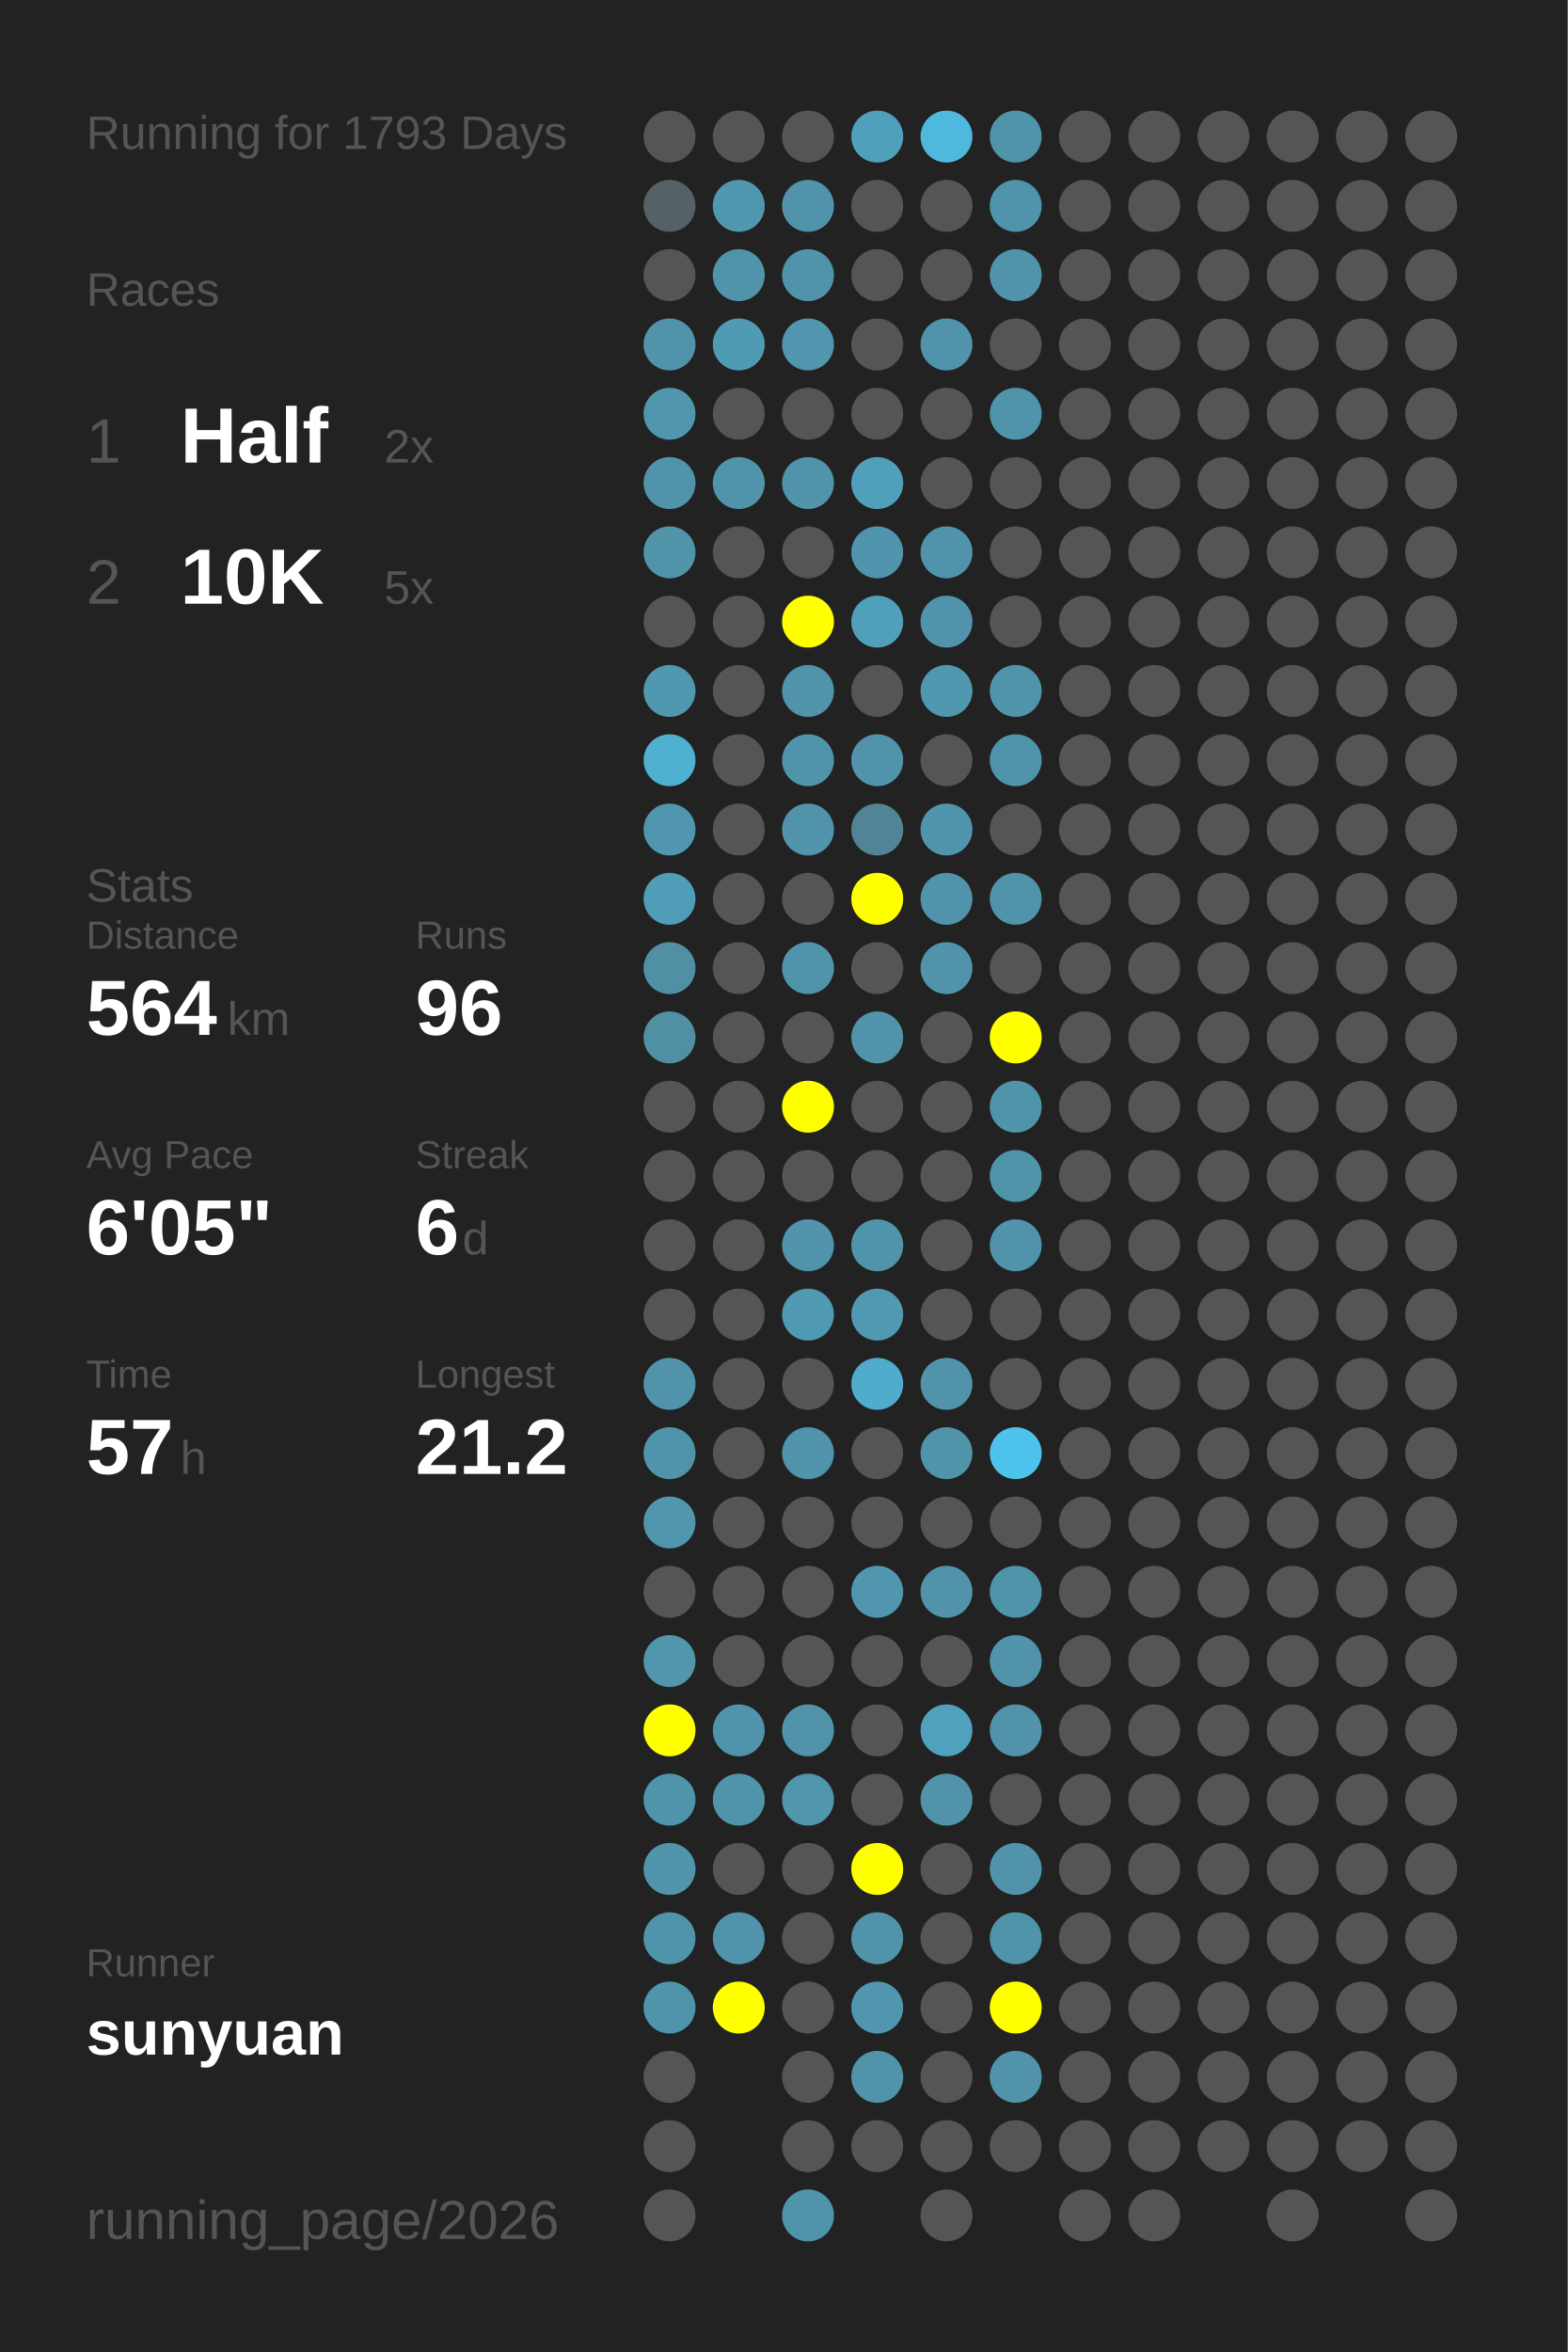
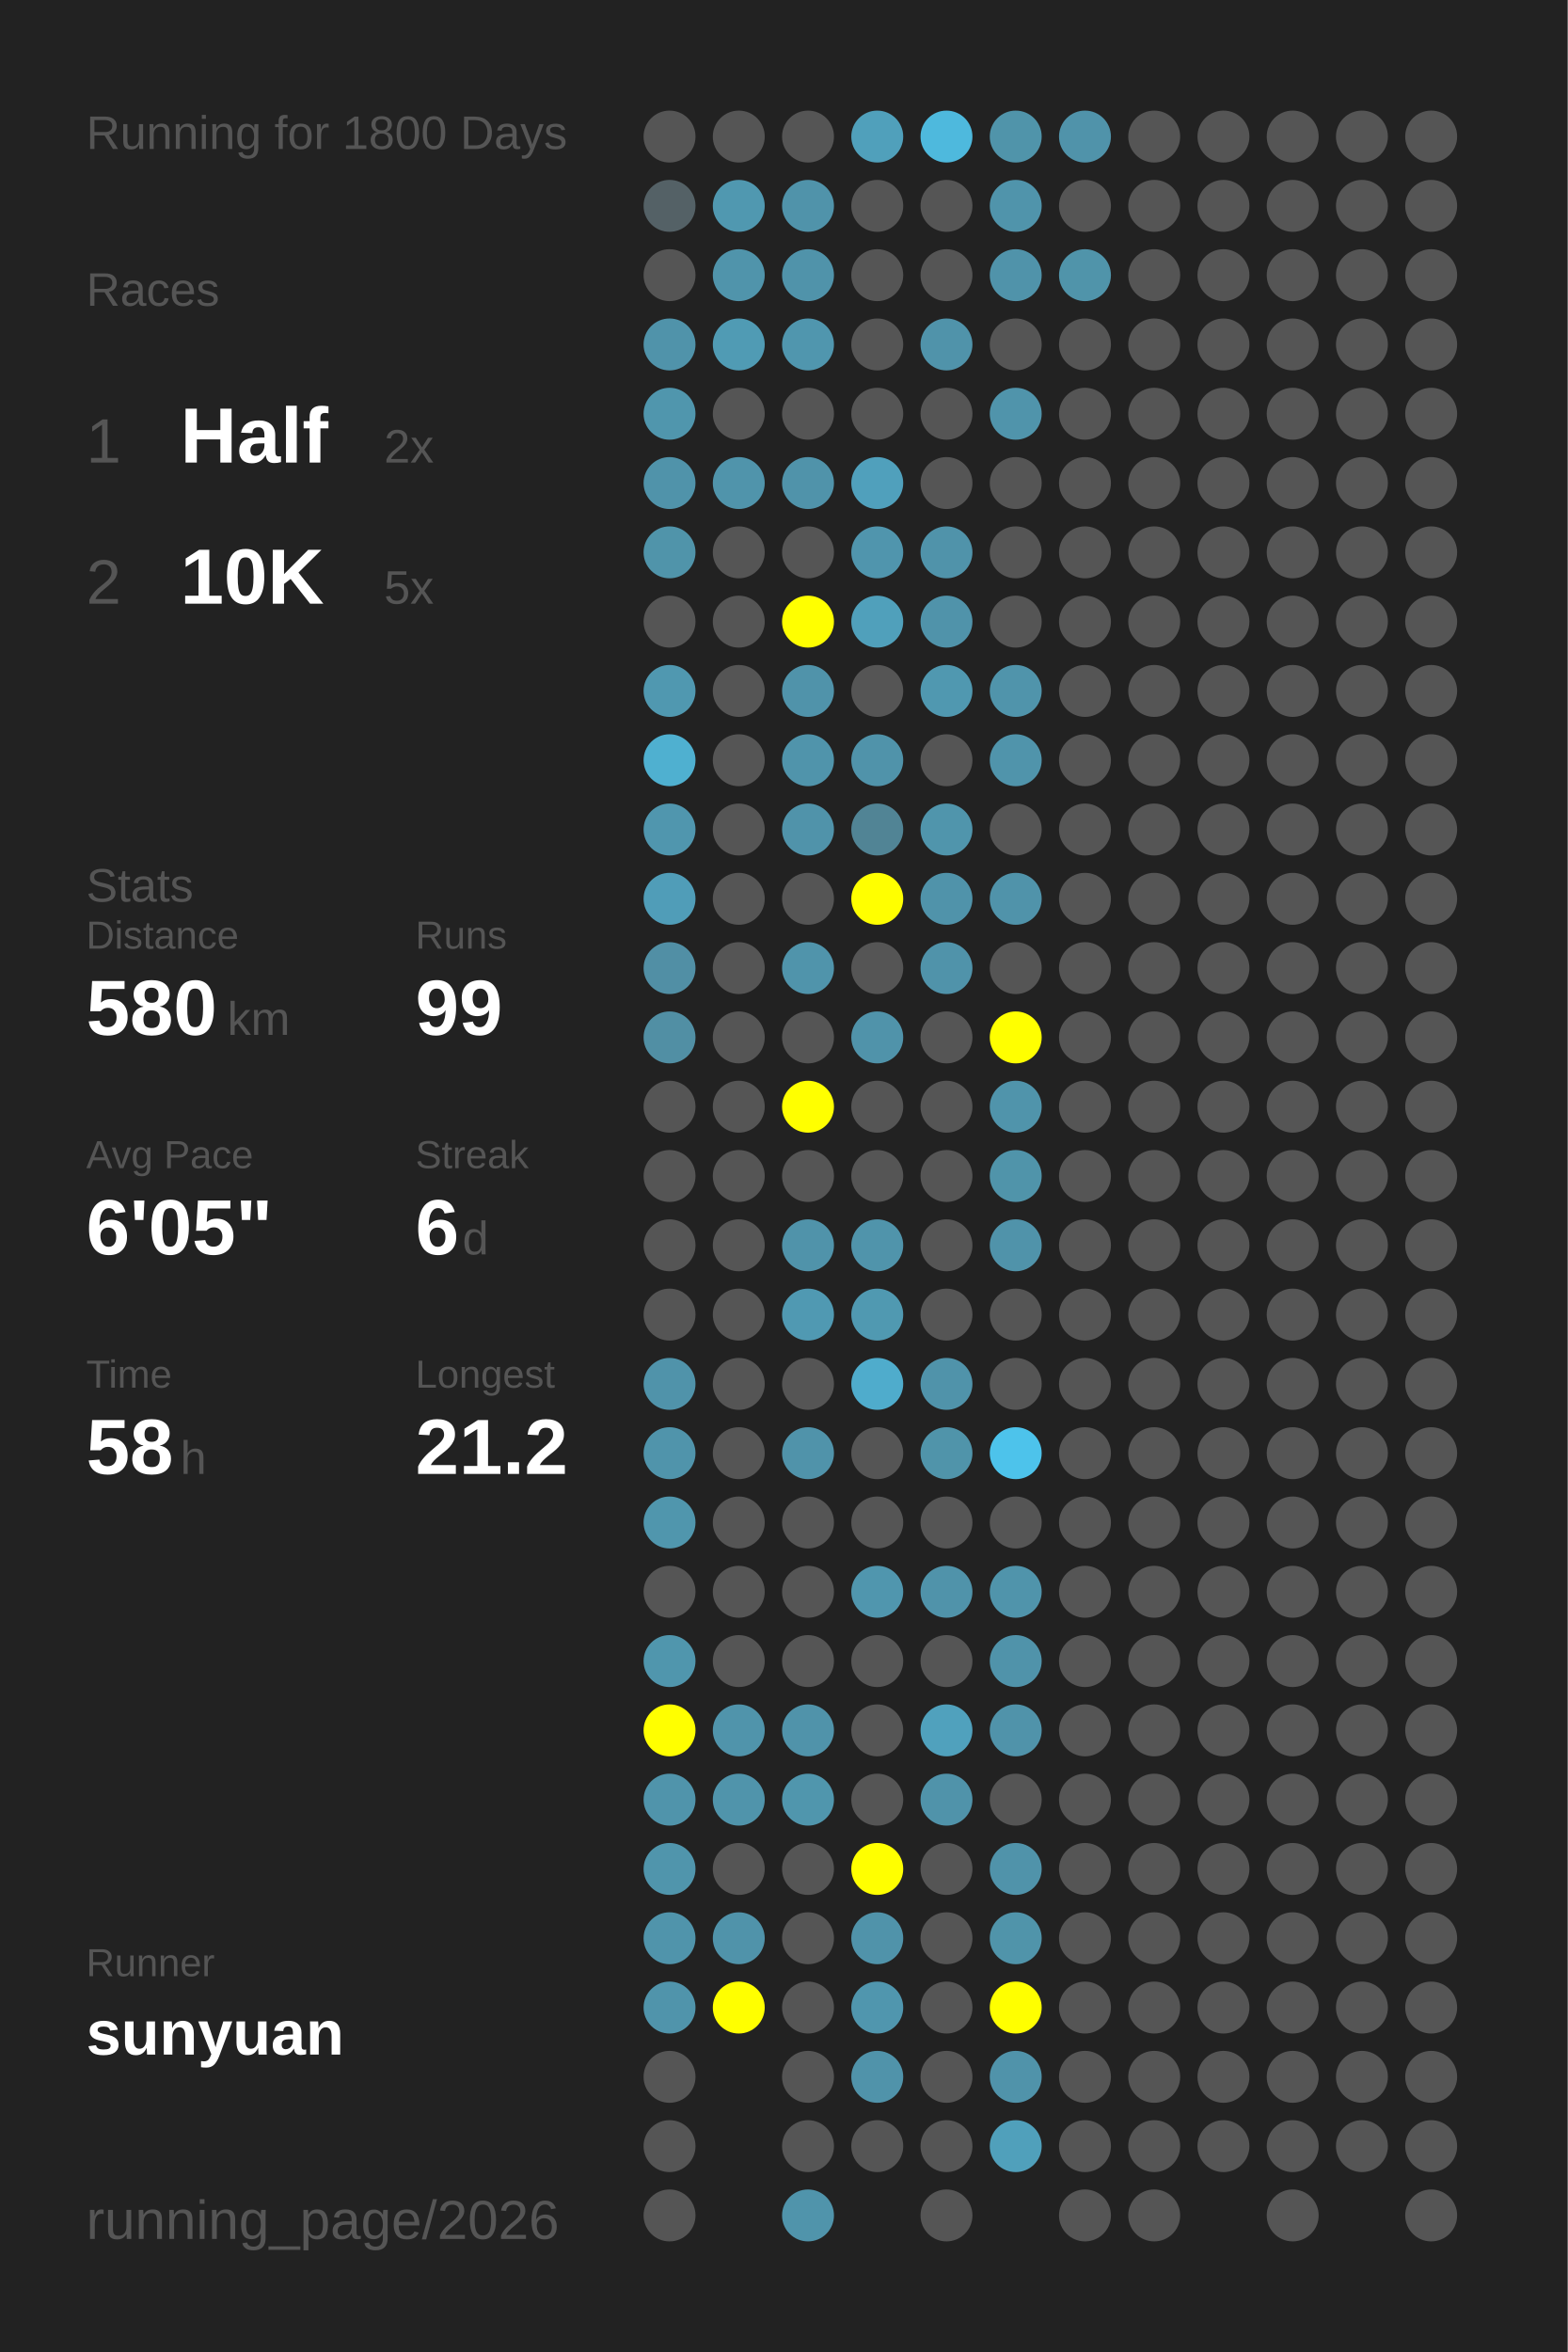
<svg xmlns="http://www.w3.org/2000/svg" baseProfile="full" height="300mm" version="1.1" viewBox="0,0,200,300" width="200mm">
  <defs />
  <rect fill="#222222" height="300" width="200" x="0" y="0" />
-   <text fill="#555555" style="font-size:6px; font-family:Arial;" x="11" y="19">Running for 1793 Days</text>
+   <text fill="#555555" style="font-size:6px; font-family:Arial;" x="11" y="19">Running for 1800 Days</text>
  <text fill="#555555" style="font-size:6px; font-family:Arial;" x="11" y="39">Races</text>
  <text fill="#555555" style="font-size:8px; font-family:Arial;" x="11" y="59">1</text>
  <text fill="#FFFFFF" style="font-size:10px; font-family:Arial; font-weight:bold;" x="23" y="59">Half</text>
  <text fill="#555555" style="font-size:6px; font-family:Arial;" x="49" y="59">2x</text>
  <text fill="#555555" style="font-size:8px; font-family:Arial;" x="11" y="77">2</text>
  <text fill="#FFFFFF" style="font-size:10px; font-family:Arial; font-weight:bold;" x="23" y="77">10K</text>
  <text fill="#555555" style="font-size:6px; font-family:Arial;" x="49" y="77">5x</text>
  <text fill="#555555" style="font-size:6px; font-family:Arial;" x="11" y="115">Stats</text>
  <text fill="#555555" style="font-size:5px; font-family:Arial;" x="11" y="121">Distance</text>
-   <text fill="#FFFFFF" style="font-size:10px; font-family:Arial; font-weight:bold;" x="11" y="132">564</text>
+   <text fill="#FFFFFF" style="font-size:10px; font-family:Arial; font-weight:bold;" x="11" y="132">580</text>
  <text fill="#555555" style="font-size:6px; font-family:Arial;" x="29" y="132">km</text>
  <text fill="#555555" style="font-size:5px; font-family:Arial;" x="53" y="121">Runs</text>
-   <text fill="#FFFFFF" style="font-size:10px; font-family:Arial; font-weight:bold;" x="53" y="132">96</text>
+   <text fill="#FFFFFF" style="font-size:10px; font-family:Arial; font-weight:bold;" x="53" y="132">99</text>
  <text fill="#555555" style="font-size:5px; font-family:Arial;" x="11" y="149">Avg Pace</text>
  <text fill="#FFFFFF" style="font-size:10px; font-family:Arial; font-weight:bold;" x="11" y="160">6'05"</text>
  <text fill="#555555" style="font-size:5px; font-family:Arial;" x="53" y="149">Streak</text>
  <text fill="#FFFFFF" style="font-size:10px; font-family:Arial; font-weight:bold;" x="53" y="160">6</text>
  <text fill="#555555" style="font-size:6px; font-family:Arial;" x="59" y="160">d</text>
  <text fill="#555555" style="font-size:5px; font-family:Arial;" x="11" y="177">Time</text>
-   <text fill="#FFFFFF" style="font-size:10px; font-family:Arial; font-weight:bold;" x="11" y="188">57</text>
+   <text fill="#FFFFFF" style="font-size:10px; font-family:Arial; font-weight:bold;" x="11" y="188">58</text>
  <text fill="#555555" style="font-size:6px; font-family:Arial;" x="23" y="188">h</text>
  <text fill="#555555" style="font-size:5px; font-family:Arial;" x="53" y="177">Longest</text>
  <text fill="#FFFFFF" style="font-size:10px; font-family:Arial; font-weight:bold;" x="53" y="188">21.2</text>
  <text fill="#555555" style="font-size:5px; font-family:Arial;" x="11" y="252.065">Runner</text>
  <text fill="#FFFFFF" style="font-size:8px; font-family:Arial; font-weight:bold;" x="11" y="262.065">sunyuan</text>
  <text fill="#555555" style="font-size:7px; font-family:Arial;" x="11" y="285.581">running_page/2026</text>
  <circle cx="85.417" cy="17.419" fill="#555555" r="3.312" />
  <circle cx="85.417" cy="26.258" fill="#546166" r="3.312" />
  <circle cx="85.417" cy="35.097" fill="#555555" r="3.312" />
  <circle cx="85.417" cy="43.935" fill="#5093aa" r="3.312" />
  <circle cx="85.417" cy="52.774" fill="#5096ad" r="3.312" />
  <circle cx="85.417" cy="61.613" fill="#5093aa" r="3.312" />
  <circle cx="85.417" cy="70.452" fill="#5094aa" r="3.312" />
  <circle cx="85.417" cy="79.29" fill="#555555" r="3.312" />
  <circle cx="85.417" cy="88.129" fill="#5098b0" r="3.312" />
  <circle cx="85.417" cy="96.968" fill="#4fb0d0" r="3.312" />
  <circle cx="85.417" cy="105.806" fill="#5096ae" r="3.312" />
  <circle cx="85.417" cy="114.645" fill="#509db8" r="3.312" />
  <circle cx="85.417" cy="123.484" fill="#518fa5" r="3.312" />
  <circle cx="85.417" cy="132.323" fill="#518fa4" r="3.312" />
  <circle cx="85.417" cy="141.161" fill="#555555" r="3.312" />
  <circle cx="85.417" cy="150" fill="#555555" r="3.312" />
  <circle cx="85.417" cy="158.839" fill="#555555" r="3.312" />
  <circle cx="85.417" cy="167.677" fill="#555555" r="3.312" />
  <circle cx="85.417" cy="176.516" fill="#5093aa" r="3.312" />
  <circle cx="85.417" cy="185.355" fill="#5094ab" r="3.312" />
  <circle cx="85.417" cy="194.194" fill="#5096ad" r="3.312" />
  <circle cx="85.417" cy="203.032" fill="#555555" r="3.312" />
  <circle cx="85.417" cy="211.871" fill="#5096ad" r="3.312" />
  <circle cx="85.417" cy="220.71" fill="#FFFF00" r="3.312" />
  <circle cx="85.417" cy="229.548" fill="#5094ab" r="3.312" />
  <circle cx="85.417" cy="238.387" fill="#5095ac" r="3.312" />
  <circle cx="85.417" cy="247.226" fill="#5094ab" r="3.312" />
  <circle cx="85.417" cy="256.065" fill="#5094ab" r="3.312" />
  <circle cx="85.417" cy="264.903" fill="#555555" r="3.312" />
  <circle cx="85.417" cy="273.742" fill="#555555" r="3.312" />
  <circle cx="85.417" cy="282.581" fill="#555555" r="3.312" />
  <circle cx="94.25" cy="17.419" fill="#555555" r="3.312" />
  <circle cx="94.25" cy="26.258" fill="#5098b0" r="3.312" />
  <circle cx="94.25" cy="35.097" fill="#5094ab" r="3.312" />
  <circle cx="94.25" cy="43.935" fill="#509bb4" r="3.312" />
  <circle cx="94.25" cy="52.774" fill="#555555" r="3.312" />
  <circle cx="94.25" cy="61.613" fill="#5094ab" r="3.312" />
  <circle cx="94.25" cy="70.452" fill="#555555" r="3.312" />
  <circle cx="94.25" cy="79.29" fill="#555555" r="3.312" />
  <circle cx="94.25" cy="88.129" fill="#555555" r="3.312" />
  <circle cx="94.25" cy="96.968" fill="#555555" r="3.312" />
  <circle cx="94.25" cy="105.806" fill="#555555" r="3.312" />
  <circle cx="94.25" cy="114.645" fill="#555555" r="3.312" />
  <circle cx="94.25" cy="123.484" fill="#555555" r="3.312" />
  <circle cx="94.25" cy="132.323" fill="#555555" r="3.312" />
  <circle cx="94.25" cy="141.161" fill="#555555" r="3.312" />
  <circle cx="94.25" cy="150" fill="#555555" r="3.312" />
  <circle cx="94.25" cy="158.839" fill="#555555" r="3.312" />
  <circle cx="94.25" cy="167.677" fill="#555555" r="3.312" />
  <circle cx="94.25" cy="176.516" fill="#555555" r="3.312" />
  <circle cx="94.25" cy="185.355" fill="#555555" r="3.312" />
  <circle cx="94.25" cy="194.194" fill="#555555" r="3.312" />
  <circle cx="94.25" cy="203.032" fill="#555555" r="3.312" />
  <circle cx="94.25" cy="211.871" fill="#555555" r="3.312" />
  <circle cx="94.25" cy="220.71" fill="#5094ab" r="3.312" />
  <circle cx="94.25" cy="229.548" fill="#5094ab" r="3.312" />
  <circle cx="94.25" cy="238.387" fill="#555555" r="3.312" />
  <circle cx="94.25" cy="247.226" fill="#5093aa" r="3.312" />
  <circle cx="94.25" cy="256.065" fill="#FFFF00" r="3.312" />
  <circle cx="103.083" cy="17.419" fill="#555555" r="3.312" />
  <circle cx="103.083" cy="26.258" fill="#5093aa" r="3.312" />
  <circle cx="103.083" cy="35.097" fill="#5093aa" r="3.312" />
  <circle cx="103.083" cy="43.935" fill="#5096ae" r="3.312" />
  <circle cx="103.083" cy="52.774" fill="#555555" r="3.312" />
  <circle cx="103.083" cy="61.613" fill="#5093aa" r="3.312" />
  <circle cx="103.083" cy="70.452" fill="#555555" r="3.312" />
  <circle cx="103.083" cy="79.29" fill="#FFFF00" r="3.312" />
  <circle cx="103.083" cy="88.129" fill="#5093aa" r="3.312" />
  <circle cx="103.083" cy="96.968" fill="#5094ab" r="3.312" />
  <circle cx="103.083" cy="105.806" fill="#5093aa" r="3.312" />
  <circle cx="103.083" cy="114.645" fill="#555555" r="3.312" />
  <circle cx="103.083" cy="123.484" fill="#5094ab" r="3.312" />
  <circle cx="103.083" cy="132.323" fill="#555555" r="3.312" />
  <circle cx="103.083" cy="141.161" fill="#FFFF00" r="3.312" />
  <circle cx="103.083" cy="150" fill="#555555" r="3.312" />
  <circle cx="103.083" cy="158.839" fill="#5093aa" r="3.312" />
  <circle cx="103.083" cy="167.677" fill="#5099b2" r="3.312" />
  <circle cx="103.083" cy="176.516" fill="#555555" r="3.312" />
  <circle cx="103.083" cy="185.355" fill="#5093aa" r="3.312" />
  <circle cx="103.083" cy="194.194" fill="#555555" r="3.312" />
  <circle cx="103.083" cy="203.032" fill="#555555" r="3.312" />
  <circle cx="103.083" cy="211.871" fill="#555555" r="3.312" />
  <circle cx="103.083" cy="220.71" fill="#5093aa" r="3.312" />
  <circle cx="103.083" cy="229.548" fill="#5096ad" r="3.312" />
  <circle cx="103.083" cy="238.387" fill="#555555" r="3.312" />
  <circle cx="103.083" cy="247.226" fill="#555555" r="3.312" />
  <circle cx="103.083" cy="256.065" fill="#555555" r="3.312" />
  <circle cx="103.083" cy="264.903" fill="#555555" r="3.312" />
  <circle cx="103.083" cy="273.742" fill="#555555" r="3.312" />
  <circle cx="103.083" cy="282.581" fill="#5094ab" r="3.312" />
  <circle cx="111.917" cy="17.419" fill="#50a0bb" r="3.312" />
  <circle cx="111.917" cy="26.258" fill="#555555" r="3.312" />
  <circle cx="111.917" cy="35.097" fill="#555555" r="3.312" />
  <circle cx="111.917" cy="43.935" fill="#555555" r="3.312" />
  <circle cx="111.917" cy="52.774" fill="#555555" r="3.312" />
  <circle cx="111.917" cy="61.613" fill="#50a0bc" r="3.312" />
  <circle cx="111.917" cy="70.452" fill="#5095ad" r="3.312" />
  <circle cx="111.917" cy="79.29" fill="#50a0bb" r="3.312" />
  <circle cx="111.917" cy="88.129" fill="#555555" r="3.312" />
  <circle cx="111.917" cy="96.968" fill="#5093aa" r="3.312" />
  <circle cx="111.917" cy="105.806" fill="#518495" r="3.312" />
  <circle cx="111.917" cy="114.645" fill="#FFFF00" r="3.312" />
  <circle cx="111.917" cy="123.484" fill="#555555" r="3.312" />
  <circle cx="111.917" cy="132.323" fill="#5093aa" r="3.312" />
  <circle cx="111.917" cy="141.161" fill="#555555" r="3.312" />
  <circle cx="111.917" cy="150" fill="#555555" r="3.312" />
  <circle cx="111.917" cy="158.839" fill="#5094ab" r="3.312" />
  <circle cx="111.917" cy="167.677" fill="#5099b1" r="3.312" />
  <circle cx="111.917" cy="176.516" fill="#4faccc" r="3.312" />
  <circle cx="111.917" cy="185.355" fill="#555555" r="3.312" />
  <circle cx="111.917" cy="194.194" fill="#555555" r="3.312" />
  <circle cx="111.917" cy="203.032" fill="#5096ae" r="3.312" />
  <circle cx="111.917" cy="211.871" fill="#555555" r="3.312" />
  <circle cx="111.917" cy="220.71" fill="#555555" r="3.312" />
  <circle cx="111.917" cy="229.548" fill="#555555" r="3.312" />
  <circle cx="111.917" cy="238.387" fill="#FFFF00" r="3.312" />
  <circle cx="111.917" cy="247.226" fill="#5093aa" r="3.312" />
  <circle cx="111.917" cy="256.065" fill="#5096ae" r="3.312" />
  <circle cx="111.917" cy="264.903" fill="#5093aa" r="3.312" />
  <circle cx="111.917" cy="273.742" fill="#555555" r="3.312" />
  <circle cx="120.75" cy="17.419" fill="#4eb9dd" r="3.312" />
  <circle cx="120.75" cy="26.258" fill="#555555" r="3.312" />
  <circle cx="120.75" cy="35.097" fill="#555555" r="3.312" />
  <circle cx="120.75" cy="43.935" fill="#5093aa" r="3.312" />
  <circle cx="120.75" cy="52.774" fill="#555555" r="3.312" />
  <circle cx="120.75" cy="61.613" fill="#555555" r="3.312" />
  <circle cx="120.75" cy="70.452" fill="#5093aa" r="3.312" />
  <circle cx="120.75" cy="79.29" fill="#5093aa" r="3.312" />
  <circle cx="120.75" cy="88.129" fill="#5098b0" r="3.312" />
  <circle cx="120.75" cy="96.968" fill="#555555" r="3.312" />
  <circle cx="120.75" cy="105.806" fill="#5095ac" r="3.312" />
  <circle cx="120.75" cy="114.645" fill="#5093aa" r="3.312" />
  <circle cx="120.75" cy="123.484" fill="#5093aa" r="3.312" />
  <circle cx="120.75" cy="132.323" fill="#555555" r="3.312" />
  <circle cx="120.75" cy="141.161" fill="#555555" r="3.312" />
  <circle cx="120.75" cy="150" fill="#555555" r="3.312" />
  <circle cx="120.75" cy="158.839" fill="#555555" r="3.312" />
  <circle cx="120.75" cy="167.677" fill="#555555" r="3.312" />
  <circle cx="120.75" cy="176.516" fill="#5093aa" r="3.312" />
  <circle cx="120.75" cy="185.355" fill="#5094aa" r="3.312" />
  <circle cx="120.75" cy="194.194" fill="#555555" r="3.312" />
  <circle cx="120.75" cy="203.032" fill="#5093aa" r="3.312" />
  <circle cx="120.75" cy="211.871" fill="#555555" r="3.312" />
  <circle cx="120.75" cy="220.71" fill="#50a1bd" r="3.312" />
  <circle cx="120.75" cy="229.548" fill="#5093aa" r="3.312" />
  <circle cx="120.75" cy="238.387" fill="#555555" r="3.312" />
  <circle cx="120.75" cy="247.226" fill="#555555" r="3.312" />
  <circle cx="120.75" cy="256.065" fill="#555555" r="3.312" />
  <circle cx="120.75" cy="264.903" fill="#555555" r="3.312" />
  <circle cx="120.75" cy="273.742" fill="#555555" r="3.312" />
  <circle cx="120.75" cy="282.581" fill="#555555" r="3.312" />
  <circle cx="129.583" cy="17.419" fill="#5094aa" r="3.312" />
  <circle cx="129.583" cy="26.258" fill="#5094ab" r="3.312" />
  <circle cx="129.583" cy="35.097" fill="#5093aa" r="3.312" />
  <circle cx="129.583" cy="43.935" fill="#555555" r="3.312" />
  <circle cx="129.583" cy="52.774" fill="#5094ab" r="3.312" />
  <circle cx="129.583" cy="61.613" fill="#555555" r="3.312" />
  <circle cx="129.583" cy="70.452" fill="#555555" r="3.312" />
  <circle cx="129.583" cy="79.29" fill="#555555" r="3.312" />
  <circle cx="129.583" cy="88.129" fill="#5094ab" r="3.312" />
  <circle cx="129.583" cy="96.968" fill="#5094ab" r="3.312" />
  <circle cx="129.583" cy="105.806" fill="#555555" r="3.312" />
  <circle cx="129.583" cy="114.645" fill="#5093aa" r="3.312" />
  <circle cx="129.583" cy="123.484" fill="#555555" r="3.312" />
  <circle cx="129.583" cy="132.323" fill="#FFFF00" r="3.312" />
  <circle cx="129.583" cy="141.161" fill="#5094ab" r="3.312" />
  <circle cx="129.583" cy="150" fill="#5094aa" r="3.312" />
  <circle cx="129.583" cy="158.839" fill="#5093aa" r="3.312" />
  <circle cx="129.583" cy="167.677" fill="#555555" r="3.312" />
  <circle cx="129.583" cy="176.516" fill="#555555" r="3.312" />
  <circle cx="129.583" cy="185.355" fill="#4dc3eb" r="3.312" />
  <circle cx="129.583" cy="194.194" fill="#555555" r="3.312" />
  <circle cx="129.583" cy="203.032" fill="#5094ab" r="3.312" />
  <circle cx="129.583" cy="211.871" fill="#5093aa" r="3.312" />
  <circle cx="129.583" cy="220.71" fill="#5093aa" r="3.312" />
  <circle cx="129.583" cy="229.548" fill="#555555" r="3.312" />
  <circle cx="129.583" cy="238.387" fill="#5093aa" r="3.312" />
  <circle cx="129.583" cy="247.226" fill="#5094aa" r="3.312" />
  <circle cx="129.583" cy="256.065" fill="#FFFF00" r="3.312" />
  <circle cx="129.583" cy="264.903" fill="#5093aa" r="3.312" />
-   <circle cx="129.583" cy="273.742" fill="#555555" r="3.312" />
-   <circle cx="138.417" cy="17.419" fill="#555555" r="3.312" />
+   <circle cx="129.583" cy="273.742" fill="#50a0bb" r="3.312" />
+   <circle cx="138.417" cy="17.419" fill="#5093aa" r="3.312" />
  <circle cx="138.417" cy="26.258" fill="#555555" r="3.312" />
-   <circle cx="138.417" cy="35.097" fill="#555555" r="3.312" />
+   <circle cx="138.417" cy="35.097" fill="#5094aa" r="3.312" />
  <circle cx="138.417" cy="43.935" fill="#555555" r="3.312" />
  <circle cx="138.417" cy="52.774" fill="#555555" r="3.312" />
  <circle cx="138.417" cy="61.613" fill="#555555" r="3.312" />
  <circle cx="138.417" cy="70.452" fill="#555555" r="3.312" />
  <circle cx="138.417" cy="79.29" fill="#555555" r="3.312" />
  <circle cx="138.417" cy="88.129" fill="#555555" r="3.312" />
  <circle cx="138.417" cy="96.968" fill="#555555" r="3.312" />
  <circle cx="138.417" cy="105.806" fill="#555555" r="3.312" />
  <circle cx="138.417" cy="114.645" fill="#555555" r="3.312" />
  <circle cx="138.417" cy="123.484" fill="#555555" r="3.312" />
  <circle cx="138.417" cy="132.323" fill="#555555" r="3.312" />
  <circle cx="138.417" cy="141.161" fill="#555555" r="3.312" />
  <circle cx="138.417" cy="150" fill="#555555" r="3.312" />
  <circle cx="138.417" cy="158.839" fill="#555555" r="3.312" />
  <circle cx="138.417" cy="167.677" fill="#555555" r="3.312" />
  <circle cx="138.417" cy="176.516" fill="#555555" r="3.312" />
  <circle cx="138.417" cy="185.355" fill="#555555" r="3.312" />
  <circle cx="138.417" cy="194.194" fill="#555555" r="3.312" />
  <circle cx="138.417" cy="203.032" fill="#555555" r="3.312" />
  <circle cx="138.417" cy="211.871" fill="#555555" r="3.312" />
  <circle cx="138.417" cy="220.71" fill="#555555" r="3.312" />
  <circle cx="138.417" cy="229.548" fill="#555555" r="3.312" />
  <circle cx="138.417" cy="238.387" fill="#555555" r="3.312" />
  <circle cx="138.417" cy="247.226" fill="#555555" r="3.312" />
  <circle cx="138.417" cy="256.065" fill="#555555" r="3.312" />
  <circle cx="138.417" cy="264.903" fill="#555555" r="3.312" />
  <circle cx="138.417" cy="273.742" fill="#555555" r="3.312" />
  <circle cx="138.417" cy="282.581" fill="#555555" r="3.312" />
  <circle cx="147.25" cy="17.419" fill="#555555" r="3.312" />
  <circle cx="147.25" cy="26.258" fill="#555555" r="3.312" />
  <circle cx="147.25" cy="35.097" fill="#555555" r="3.312" />
  <circle cx="147.25" cy="43.935" fill="#555555" r="3.312" />
  <circle cx="147.25" cy="52.774" fill="#555555" r="3.312" />
  <circle cx="147.25" cy="61.613" fill="#555555" r="3.312" />
  <circle cx="147.25" cy="70.452" fill="#555555" r="3.312" />
  <circle cx="147.25" cy="79.29" fill="#555555" r="3.312" />
  <circle cx="147.25" cy="88.129" fill="#555555" r="3.312" />
  <circle cx="147.25" cy="96.968" fill="#555555" r="3.312" />
  <circle cx="147.25" cy="105.806" fill="#555555" r="3.312" />
  <circle cx="147.25" cy="114.645" fill="#555555" r="3.312" />
  <circle cx="147.25" cy="123.484" fill="#555555" r="3.312" />
  <circle cx="147.25" cy="132.323" fill="#555555" r="3.312" />
  <circle cx="147.25" cy="141.161" fill="#555555" r="3.312" />
  <circle cx="147.25" cy="150" fill="#555555" r="3.312" />
  <circle cx="147.25" cy="158.839" fill="#555555" r="3.312" />
  <circle cx="147.25" cy="167.677" fill="#555555" r="3.312" />
  <circle cx="147.25" cy="176.516" fill="#555555" r="3.312" />
  <circle cx="147.25" cy="185.355" fill="#555555" r="3.312" />
  <circle cx="147.25" cy="194.194" fill="#555555" r="3.312" />
  <circle cx="147.25" cy="203.032" fill="#555555" r="3.312" />
  <circle cx="147.25" cy="211.871" fill="#555555" r="3.312" />
  <circle cx="147.25" cy="220.71" fill="#555555" r="3.312" />
  <circle cx="147.25" cy="229.548" fill="#555555" r="3.312" />
  <circle cx="147.25" cy="238.387" fill="#555555" r="3.312" />
  <circle cx="147.25" cy="247.226" fill="#555555" r="3.312" />
  <circle cx="147.25" cy="256.065" fill="#555555" r="3.312" />
  <circle cx="147.25" cy="264.903" fill="#555555" r="3.312" />
  <circle cx="147.25" cy="273.742" fill="#555555" r="3.312" />
  <circle cx="147.25" cy="282.581" fill="#555555" r="3.312" />
  <circle cx="156.083" cy="17.419" fill="#555555" r="3.312" />
  <circle cx="156.083" cy="26.258" fill="#555555" r="3.312" />
  <circle cx="156.083" cy="35.097" fill="#555555" r="3.312" />
  <circle cx="156.083" cy="43.935" fill="#555555" r="3.312" />
  <circle cx="156.083" cy="52.774" fill="#555555" r="3.312" />
  <circle cx="156.083" cy="61.613" fill="#555555" r="3.312" />
  <circle cx="156.083" cy="70.452" fill="#555555" r="3.312" />
  <circle cx="156.083" cy="79.29" fill="#555555" r="3.312" />
  <circle cx="156.083" cy="88.129" fill="#555555" r="3.312" />
  <circle cx="156.083" cy="96.968" fill="#555555" r="3.312" />
  <circle cx="156.083" cy="105.806" fill="#555555" r="3.312" />
  <circle cx="156.083" cy="114.645" fill="#555555" r="3.312" />
  <circle cx="156.083" cy="123.484" fill="#555555" r="3.312" />
  <circle cx="156.083" cy="132.323" fill="#555555" r="3.312" />
  <circle cx="156.083" cy="141.161" fill="#555555" r="3.312" />
  <circle cx="156.083" cy="150" fill="#555555" r="3.312" />
  <circle cx="156.083" cy="158.839" fill="#555555" r="3.312" />
  <circle cx="156.083" cy="167.677" fill="#555555" r="3.312" />
  <circle cx="156.083" cy="176.516" fill="#555555" r="3.312" />
  <circle cx="156.083" cy="185.355" fill="#555555" r="3.312" />
  <circle cx="156.083" cy="194.194" fill="#555555" r="3.312" />
  <circle cx="156.083" cy="203.032" fill="#555555" r="3.312" />
  <circle cx="156.083" cy="211.871" fill="#555555" r="3.312" />
  <circle cx="156.083" cy="220.71" fill="#555555" r="3.312" />
  <circle cx="156.083" cy="229.548" fill="#555555" r="3.312" />
  <circle cx="156.083" cy="238.387" fill="#555555" r="3.312" />
  <circle cx="156.083" cy="247.226" fill="#555555" r="3.312" />
  <circle cx="156.083" cy="256.065" fill="#555555" r="3.312" />
  <circle cx="156.083" cy="264.903" fill="#555555" r="3.312" />
  <circle cx="156.083" cy="273.742" fill="#555555" r="3.312" />
  <circle cx="164.917" cy="17.419" fill="#555555" r="3.312" />
  <circle cx="164.917" cy="26.258" fill="#555555" r="3.312" />
  <circle cx="164.917" cy="35.097" fill="#555555" r="3.312" />
  <circle cx="164.917" cy="43.935" fill="#555555" r="3.312" />
  <circle cx="164.917" cy="52.774" fill="#555555" r="3.312" />
  <circle cx="164.917" cy="61.613" fill="#555555" r="3.312" />
  <circle cx="164.917" cy="70.452" fill="#555555" r="3.312" />
  <circle cx="164.917" cy="79.29" fill="#555555" r="3.312" />
  <circle cx="164.917" cy="88.129" fill="#555555" r="3.312" />
  <circle cx="164.917" cy="96.968" fill="#555555" r="3.312" />
  <circle cx="164.917" cy="105.806" fill="#555555" r="3.312" />
  <circle cx="164.917" cy="114.645" fill="#555555" r="3.312" />
  <circle cx="164.917" cy="123.484" fill="#555555" r="3.312" />
  <circle cx="164.917" cy="132.323" fill="#555555" r="3.312" />
  <circle cx="164.917" cy="141.161" fill="#555555" r="3.312" />
  <circle cx="164.917" cy="150" fill="#555555" r="3.312" />
  <circle cx="164.917" cy="158.839" fill="#555555" r="3.312" />
  <circle cx="164.917" cy="167.677" fill="#555555" r="3.312" />
  <circle cx="164.917" cy="176.516" fill="#555555" r="3.312" />
  <circle cx="164.917" cy="185.355" fill="#555555" r="3.312" />
  <circle cx="164.917" cy="194.194" fill="#555555" r="3.312" />
  <circle cx="164.917" cy="203.032" fill="#555555" r="3.312" />
  <circle cx="164.917" cy="211.871" fill="#555555" r="3.312" />
  <circle cx="164.917" cy="220.71" fill="#555555" r="3.312" />
  <circle cx="164.917" cy="229.548" fill="#555555" r="3.312" />
  <circle cx="164.917" cy="238.387" fill="#555555" r="3.312" />
  <circle cx="164.917" cy="247.226" fill="#555555" r="3.312" />
  <circle cx="164.917" cy="256.065" fill="#555555" r="3.312" />
  <circle cx="164.917" cy="264.903" fill="#555555" r="3.312" />
  <circle cx="164.917" cy="273.742" fill="#555555" r="3.312" />
  <circle cx="164.917" cy="282.581" fill="#555555" r="3.312" />
  <circle cx="173.75" cy="17.419" fill="#555555" r="3.312" />
  <circle cx="173.75" cy="26.258" fill="#555555" r="3.312" />
  <circle cx="173.75" cy="35.097" fill="#555555" r="3.312" />
  <circle cx="173.75" cy="43.935" fill="#555555" r="3.312" />
  <circle cx="173.75" cy="52.774" fill="#555555" r="3.312" />
  <circle cx="173.75" cy="61.613" fill="#555555" r="3.312" />
  <circle cx="173.75" cy="70.452" fill="#555555" r="3.312" />
  <circle cx="173.75" cy="79.29" fill="#555555" r="3.312" />
  <circle cx="173.75" cy="88.129" fill="#555555" r="3.312" />
  <circle cx="173.75" cy="96.968" fill="#555555" r="3.312" />
  <circle cx="173.75" cy="105.806" fill="#555555" r="3.312" />
  <circle cx="173.75" cy="114.645" fill="#555555" r="3.312" />
  <circle cx="173.75" cy="123.484" fill="#555555" r="3.312" />
  <circle cx="173.75" cy="132.323" fill="#555555" r="3.312" />
  <circle cx="173.75" cy="141.161" fill="#555555" r="3.312" />
  <circle cx="173.75" cy="150" fill="#555555" r="3.312" />
  <circle cx="173.75" cy="158.839" fill="#555555" r="3.312" />
  <circle cx="173.75" cy="167.677" fill="#555555" r="3.312" />
  <circle cx="173.75" cy="176.516" fill="#555555" r="3.312" />
  <circle cx="173.75" cy="185.355" fill="#555555" r="3.312" />
  <circle cx="173.75" cy="194.194" fill="#555555" r="3.312" />
  <circle cx="173.75" cy="203.032" fill="#555555" r="3.312" />
  <circle cx="173.75" cy="211.871" fill="#555555" r="3.312" />
  <circle cx="173.75" cy="220.71" fill="#555555" r="3.312" />
  <circle cx="173.75" cy="229.548" fill="#555555" r="3.312" />
  <circle cx="173.75" cy="238.387" fill="#555555" r="3.312" />
  <circle cx="173.75" cy="247.226" fill="#555555" r="3.312" />
  <circle cx="173.75" cy="256.065" fill="#555555" r="3.312" />
  <circle cx="173.75" cy="264.903" fill="#555555" r="3.312" />
  <circle cx="173.75" cy="273.742" fill="#555555" r="3.312" />
  <circle cx="182.583" cy="17.419" fill="#555555" r="3.312" />
  <circle cx="182.583" cy="26.258" fill="#555555" r="3.312" />
  <circle cx="182.583" cy="35.097" fill="#555555" r="3.312" />
  <circle cx="182.583" cy="43.935" fill="#555555" r="3.312" />
  <circle cx="182.583" cy="52.774" fill="#555555" r="3.312" />
  <circle cx="182.583" cy="61.613" fill="#555555" r="3.312" />
  <circle cx="182.583" cy="70.452" fill="#555555" r="3.312" />
  <circle cx="182.583" cy="79.29" fill="#555555" r="3.312" />
  <circle cx="182.583" cy="88.129" fill="#555555" r="3.312" />
  <circle cx="182.583" cy="96.968" fill="#555555" r="3.312" />
  <circle cx="182.583" cy="105.806" fill="#555555" r="3.312" />
  <circle cx="182.583" cy="114.645" fill="#555555" r="3.312" />
  <circle cx="182.583" cy="123.484" fill="#555555" r="3.312" />
  <circle cx="182.583" cy="132.323" fill="#555555" r="3.312" />
  <circle cx="182.583" cy="141.161" fill="#555555" r="3.312" />
  <circle cx="182.583" cy="150" fill="#555555" r="3.312" />
  <circle cx="182.583" cy="158.839" fill="#555555" r="3.312" />
  <circle cx="182.583" cy="167.677" fill="#555555" r="3.312" />
  <circle cx="182.583" cy="176.516" fill="#555555" r="3.312" />
  <circle cx="182.583" cy="185.355" fill="#555555" r="3.312" />
  <circle cx="182.583" cy="194.194" fill="#555555" r="3.312" />
  <circle cx="182.583" cy="203.032" fill="#555555" r="3.312" />
  <circle cx="182.583" cy="211.871" fill="#555555" r="3.312" />
  <circle cx="182.583" cy="220.71" fill="#555555" r="3.312" />
  <circle cx="182.583" cy="229.548" fill="#555555" r="3.312" />
  <circle cx="182.583" cy="238.387" fill="#555555" r="3.312" />
  <circle cx="182.583" cy="247.226" fill="#555555" r="3.312" />
  <circle cx="182.583" cy="256.065" fill="#555555" r="3.312" />
  <circle cx="182.583" cy="264.903" fill="#555555" r="3.312" />
  <circle cx="182.583" cy="273.742" fill="#555555" r="3.312" />
  <circle cx="182.583" cy="282.581" fill="#555555" r="3.312" />
</svg>
